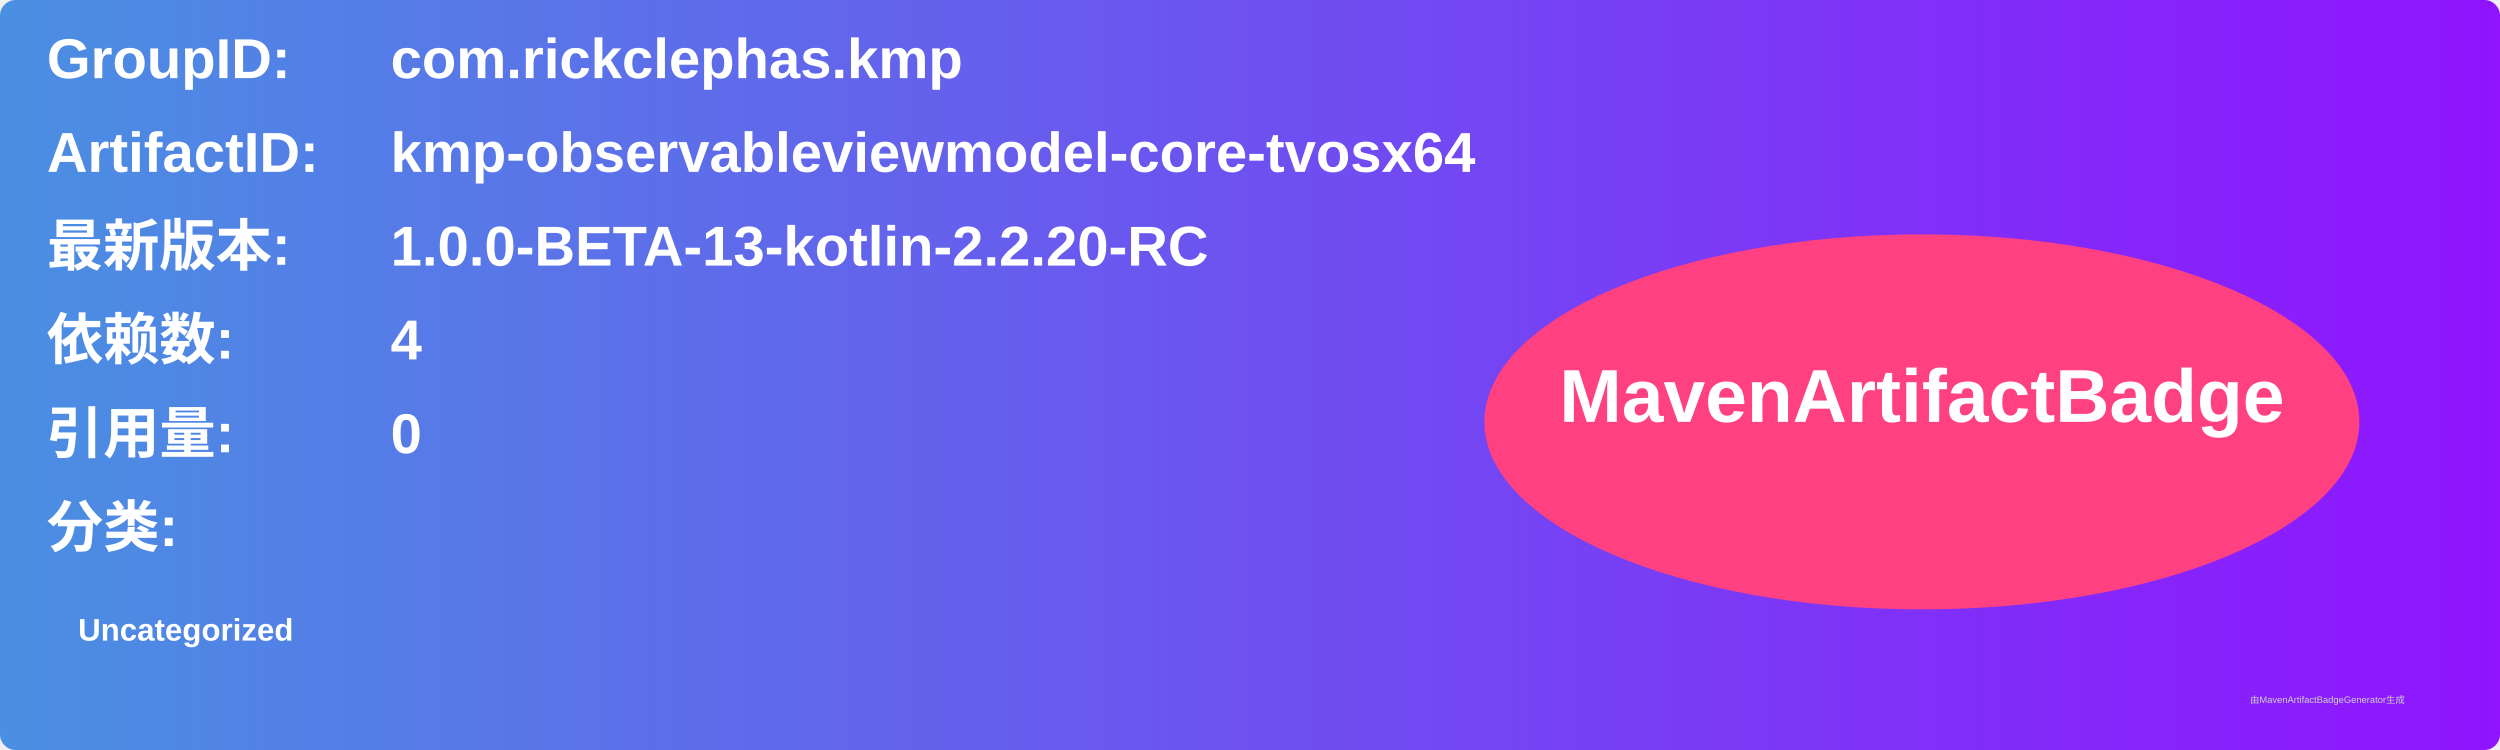
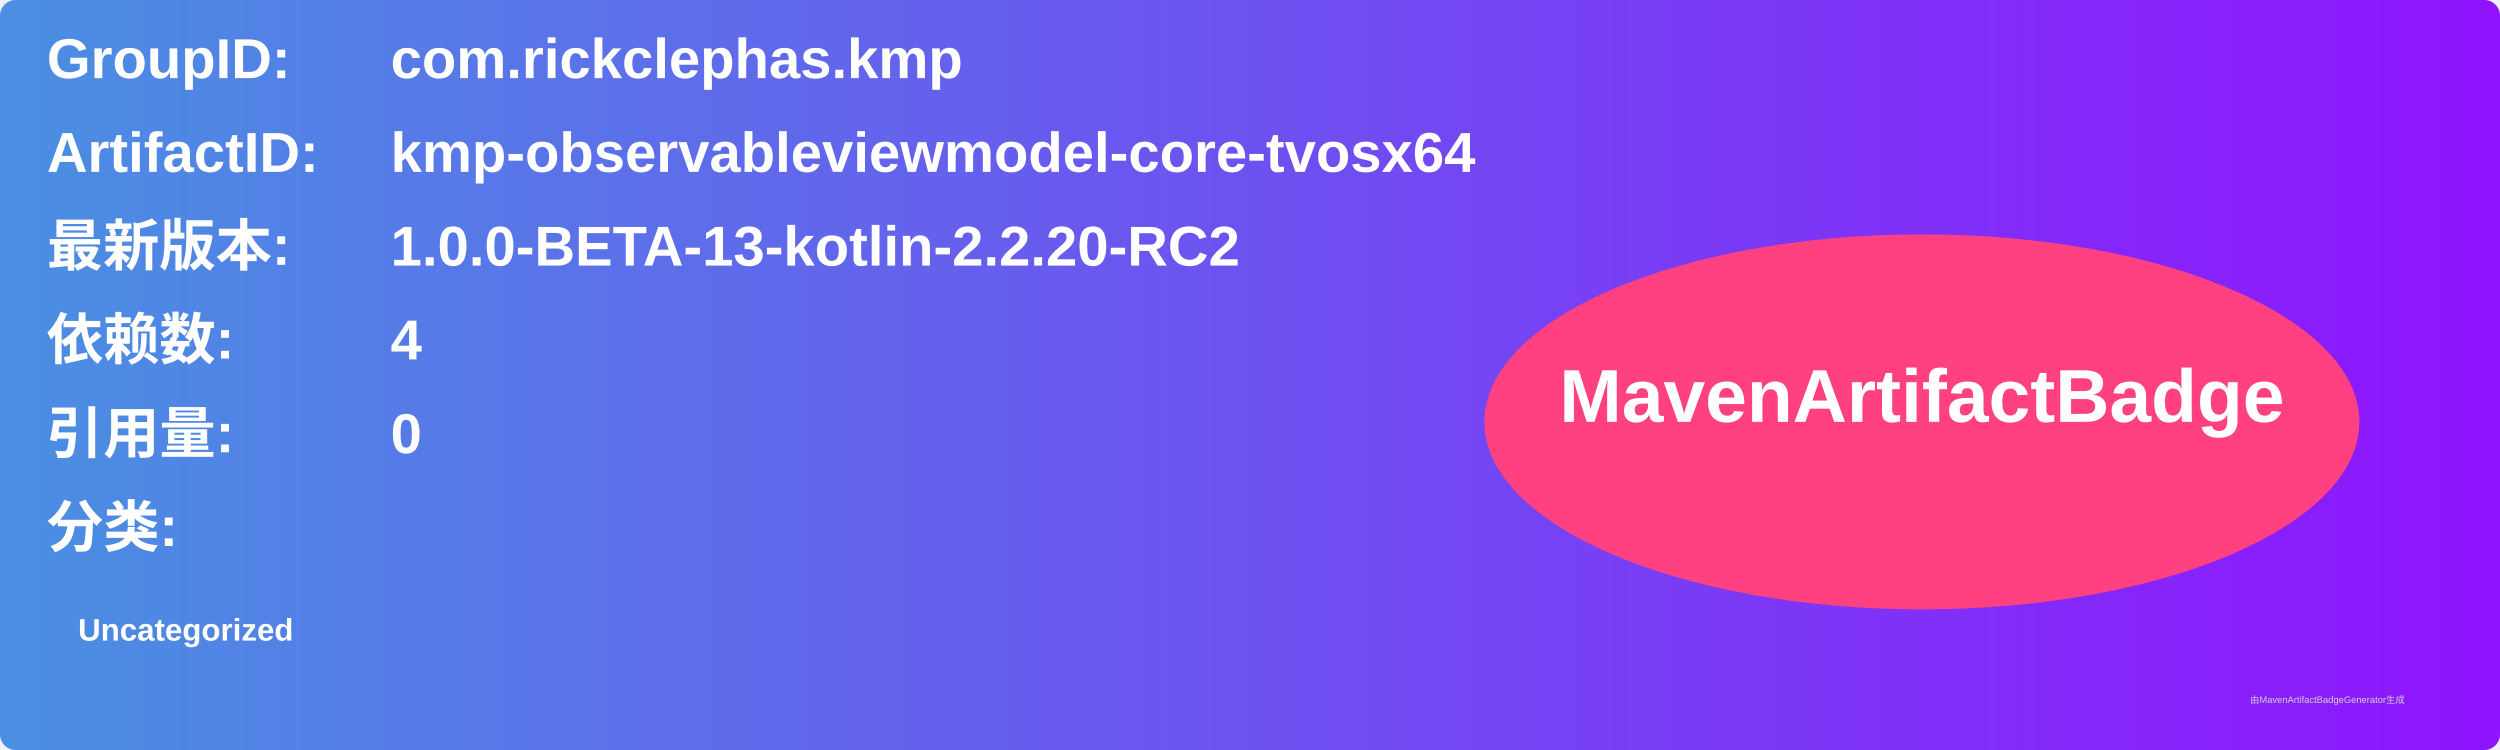
<svg xmlns="http://www.w3.org/2000/svg" width="800" height="240" viewBox="0 0 800 240">
  <linearGradient id="grad" x1="0%" y1="0%" x2="100%" y2="0%">
    <stop offset="0%" stop-color="#4a90e2" />
    <stop offset="100%" stop-color="#9013fe" />
  </linearGradient>
  <rect width="100%" height="100%" rx="5" ry="5" fill="url(#grad)" />
  <g transform="translate(15, 15)">
    <text x="0" y="10" font-family="Arial" font-size="18" fill="white" font-weight="bold" width="260">GroupID:</text>
    <text x="110" y="10" font-family="Arial" font-size="18" fill="white" font-weight="bold" width="460">com.rickclephas.kmp</text>
    <text x="0" y="40" font-family="Arial" font-size="18" fill="white" font-weight="bold" width="260">ArtifactID:</text>
    <text x="110" y="40" font-family="Arial" font-size="18" fill="white" font-weight="bold" width="460">kmp-observableviewmodel-core-tvosx64</text>
    <text x="0" y="70" font-family="Arial" font-size="18" fill="white" font-weight="bold">最新版本:</text>
    <text x="110" y="70" font-family="Arial" font-size="18" fill="white" font-weight="bold">
-       <tspan font-weight="bold">1.0.0-BETA-13-kotlin-2.2.20-RC</tspan>
+       <tspan font-weight="bold">1.0.0-BETA-13-kotlin-2.2.20-RC2</tspan>
    </text>
    <text x="0" y="100" font-family="Arial" font-size="18" fill="white" font-weight="bold">依赖数: </text>
    <text x="110" y="100" font-family="Arial" font-size="18" fill="white">
      <tspan font-weight="bold">4</tspan>
    </text>
    <text x="0" y="130" font-family="Arial" font-size="18" fill="white" font-weight="bold">引用量: </text>
    <text x="110" y="130" font-family="Arial" font-size="18" fill="white">
      <tspan font-weight="bold">0</tspan>
    </text>
    <text x="0" y="160" font-family="Arial" font-size="18" fill="white" font-weight="bold">分类:</text>
    <text x="10" y="190" font-family="Arial" font-size="10" fill="white">
      <tspan font-weight="bold">Uncategorized</tspan>
    </text>
    <ellipse cx="600" cy="120" rx="140" ry="60" fill="#ff4081" />
    <text x="600" y="120" text-anchor="middle" font-family="Arial" font-size="24" fill="white" font-weight="bold">MavenArtifactBadge</text>
  </g>
  <text x="720" y="225" font-family="Arial" font-size="3" fill="#d0d0d0">由MavenArtifactBadgeGenerator生成</text>
</svg>
